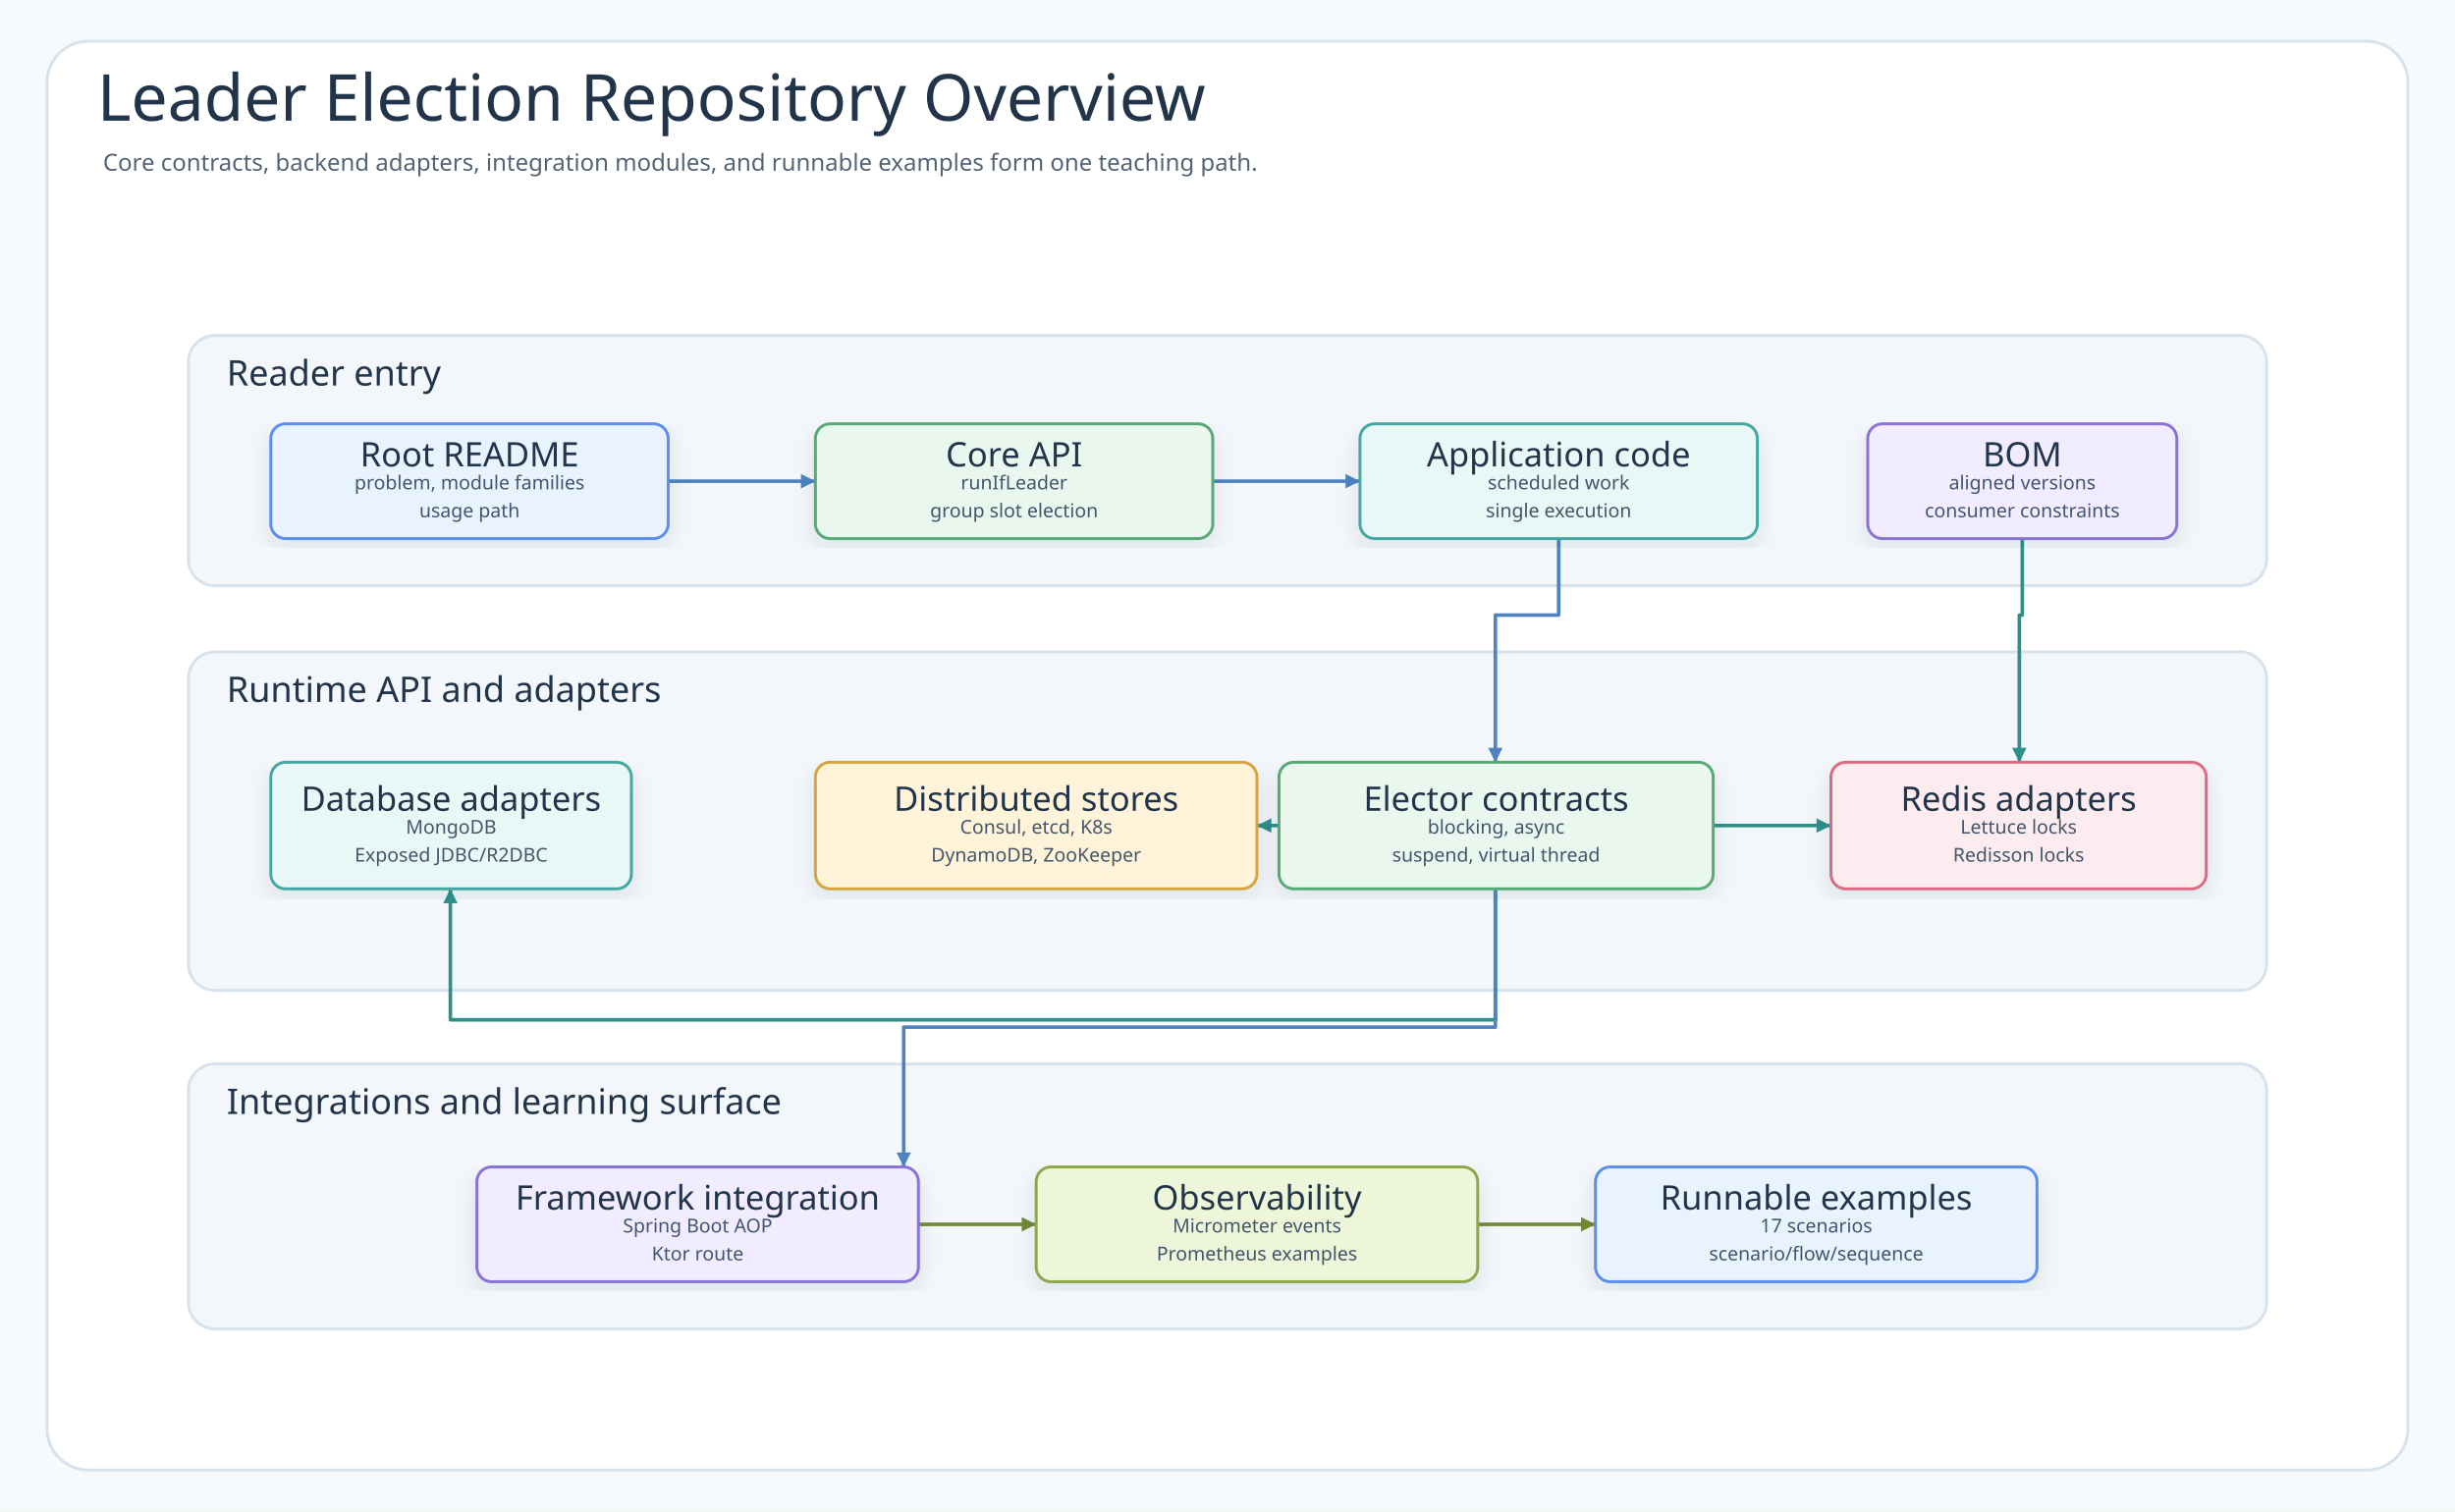
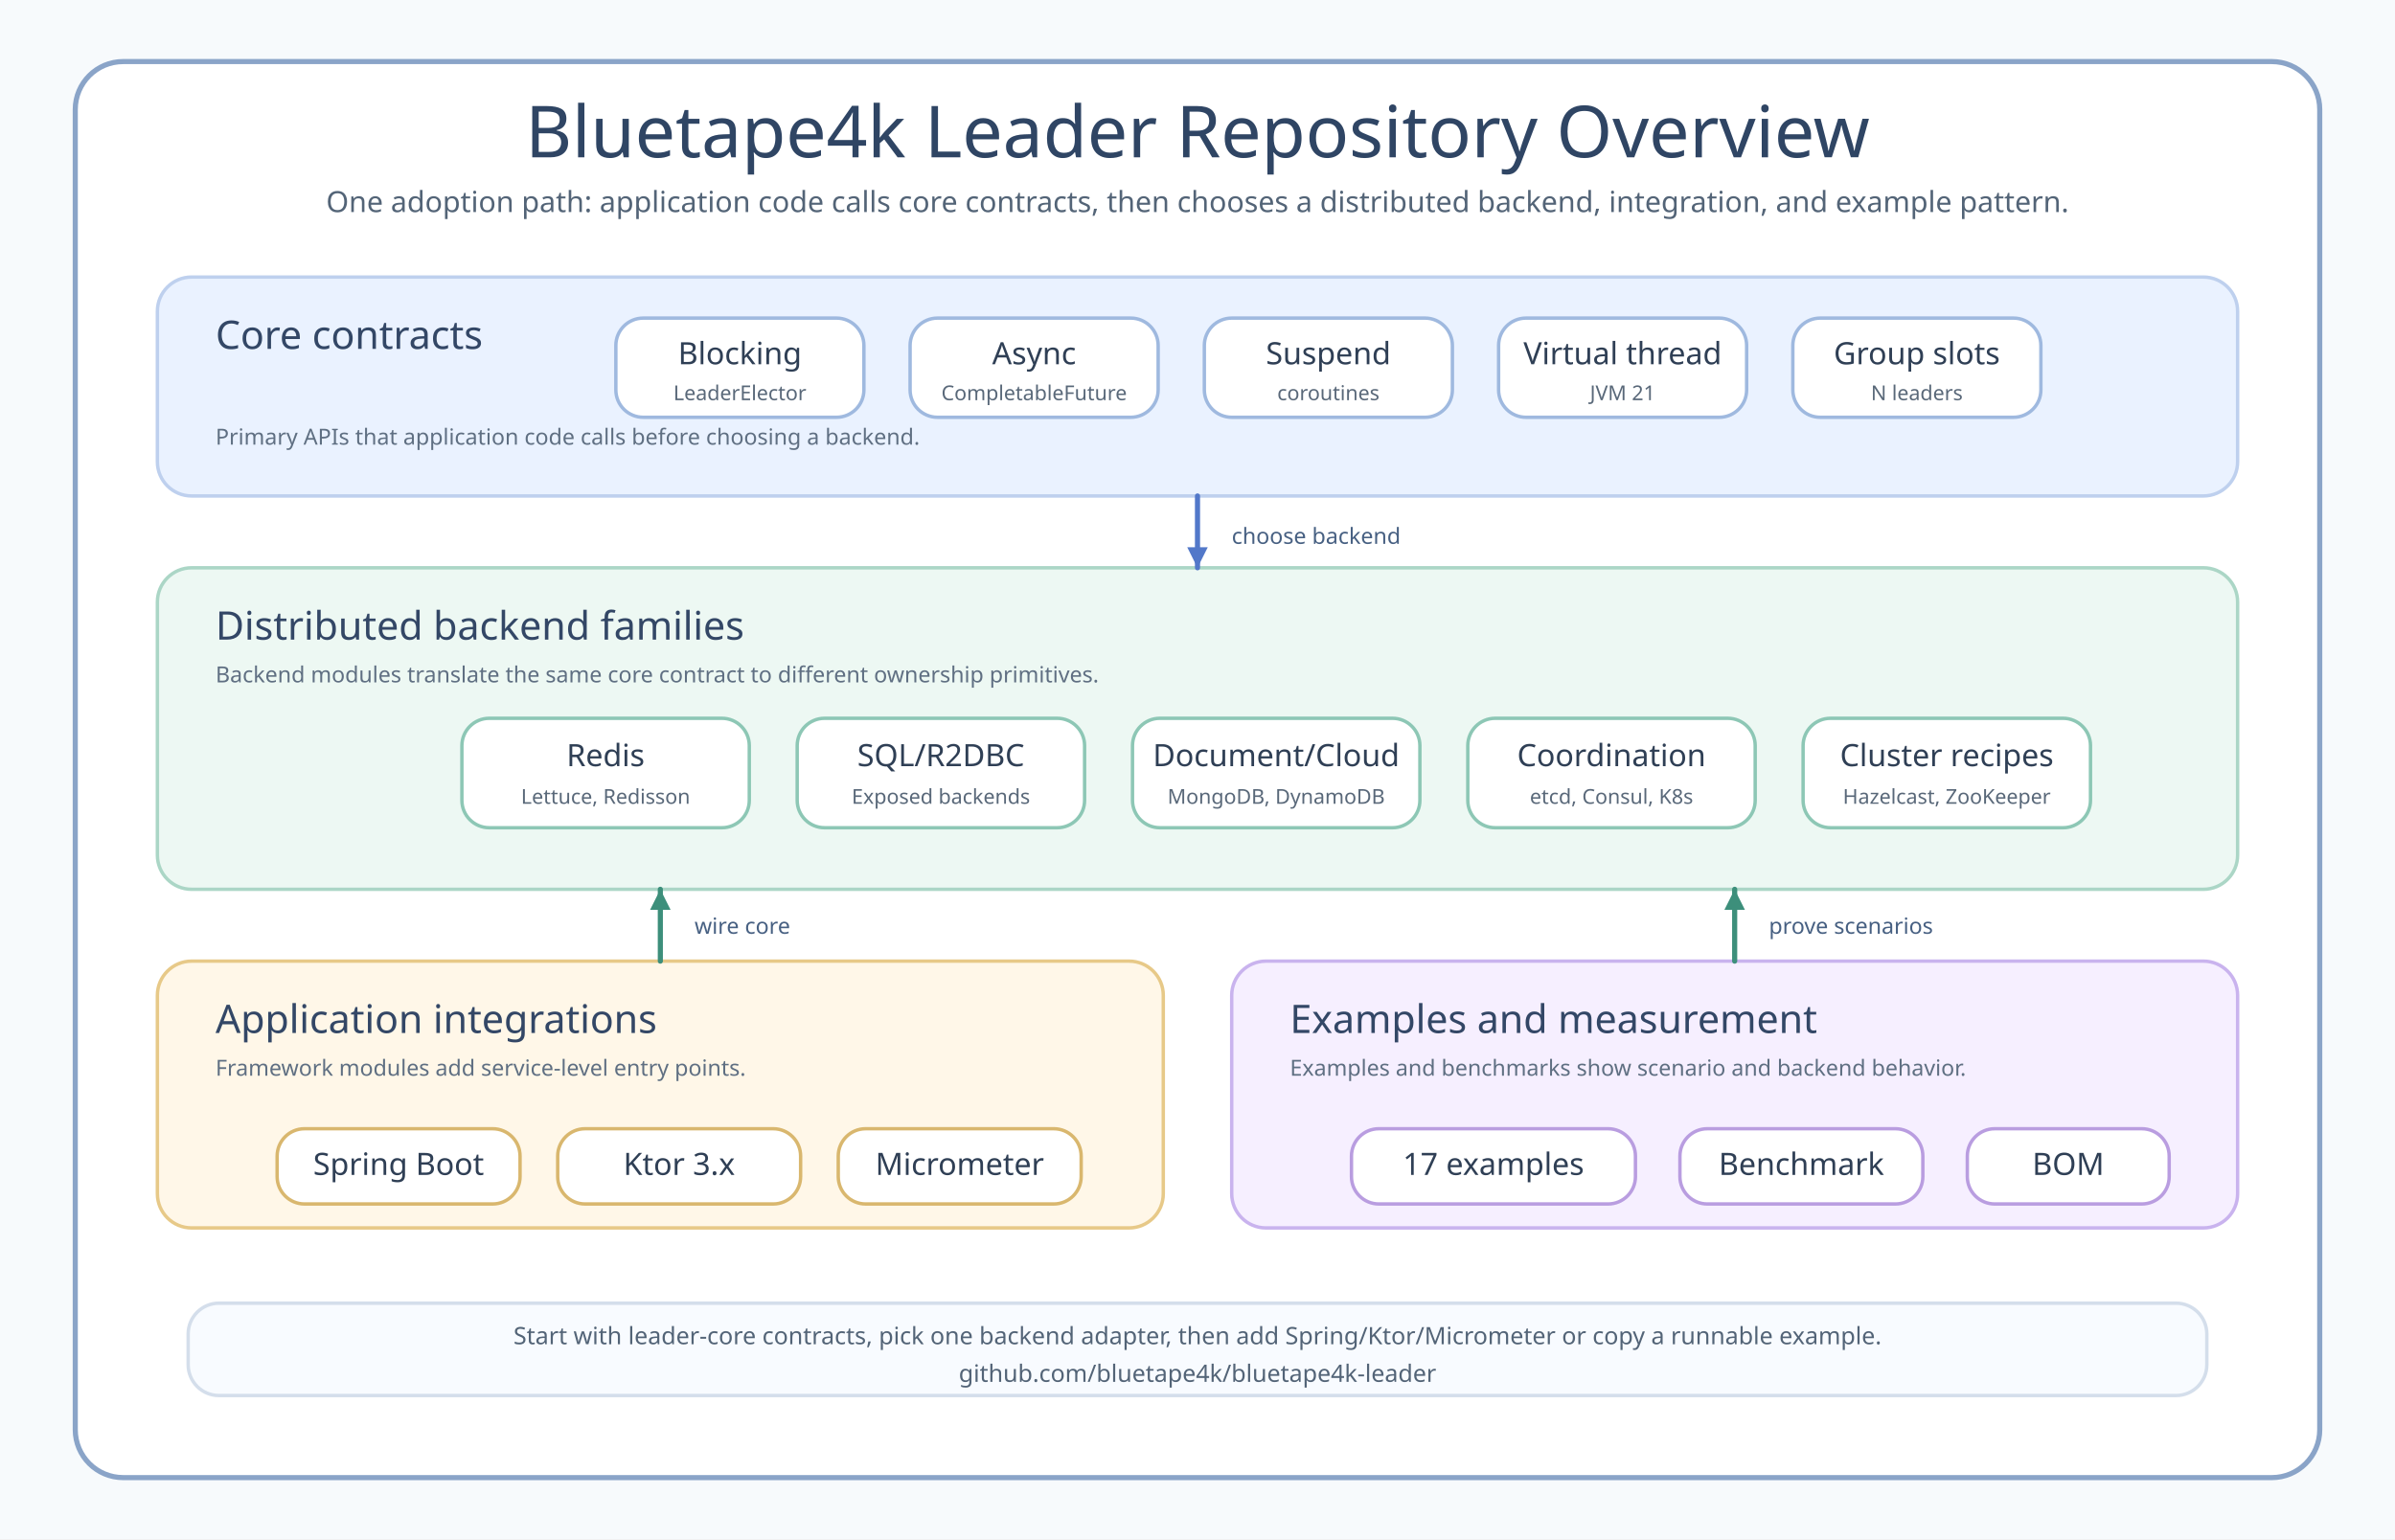
- <svg xmlns="http://www.w3.org/2000/svg" width="1668" height="1027" viewBox="0 0 1668 1027" role="img" aria-labelledby="title desc" data-intent="Answer a first-time README reader's question: what problem does this repository solve, which module families exist, and how do core contracts, backend adapters, framework integration, and examples relate at runtime?" data-evidence="README feature sections, settings module registration, SuspendLeaderElector contract, SuspendLeaderGroupElector contract" data-source-read="README.md; settings.gradle.kts; leader-core/src/main/kotlin/io/bluetape4k/leader/coroutines/SuspendLeaderElector.kt; leader-core/src/main/kotlin/io/bluetape4k/leader/coroutines/SuspendLeaderGroupElector.kt">
+ <svg xmlns="http://www.w3.org/2000/svg" width="1400" height="900" viewBox="0 0 1400 900" role="img" aria-labelledby="title desc">
  <defs>
-     <filter id="shadow" x="-8%" y="-8%" width="116%" height="116%">
-       <feDropShadow dx="0" dy="6" stdDeviation="7" flood-color="#203040" flood-opacity="0.10" />
-     </filter>
-     <marker id="arrow-call" markerWidth="5" markerHeight="5" refX="4.5" refY="2.5" orient="auto" markerUnits="strokeWidth">
-       <path d="M 0.5 0.5 L 4.5 2.5 L 0.5 4.5 Z" fill="#4F83BF" />
+     <marker id="arrow-blue" markerWidth="5" markerHeight="5" refX="4.5" refY="2.5" orient="auto" markerUnits="strokeWidth">
+       <path d="M 0.5 0.5 L 4.5 2.5 L 0.5 4.5 Z" fill="#5278c9" />
    </marker>
-     <marker id="arrow-success" markerWidth="5" markerHeight="5" refX="4.5" refY="2.5" orient="auto" markerUnits="strokeWidth">
-       <path d="M 0.5 0.5 L 4.5 2.5 L 0.5 4.5 Z" fill="#3E9868" />
-     </marker>
-     <marker id="arrow-skip" markerWidth="5" markerHeight="5" refX="4.5" refY="2.5" orient="auto" markerUnits="strokeWidth">
-       <path d="M 0.5 0.5 L 4.5 2.5 L 0.5 4.5 Z" fill="#C94D68" />
-     </marker>
-     <marker id="arrow-contention" markerWidth="5" markerHeight="5" refX="4.5" refY="2.5" orient="auto" markerUnits="strokeWidth">
-       <path d="M 0.5 0.5 L 4.5 2.5 L 0.5 4.5 Z" fill="#B9851B" />
-     </marker>
-     <marker id="arrow-release" markerWidth="5" markerHeight="5" refX="4.5" refY="2.5" orient="auto" markerUnits="strokeWidth">
-       <path d="M 0.5 0.5 L 4.5 2.5 L 0.5 4.5 Z" fill="#755BC6" />
-     </marker>
-     <marker id="arrow-retry" markerWidth="5" markerHeight="5" refX="4.5" refY="2.5" orient="auto" markerUnits="strokeWidth">
-       <path d="M 0.5 0.5 L 4.5 2.5 L 0.5 4.5 Z" fill="#4F63C7" />
-     </marker>
-     <marker id="arrow-dependency" markerWidth="5" markerHeight="5" refX="4.5" refY="2.5" orient="auto" markerUnits="strokeWidth">
-       <path d="M 0.5 0.5 L 4.5 2.5 L 0.5 4.5 Z" fill="#2E8F89" />
-     </marker>
-     <marker id="arrow-metric" markerWidth="5" markerHeight="5" refX="4.5" refY="2.5" orient="auto" markerUnits="strokeWidth">
-       <path d="M 0.5 0.5 L 4.5 2.5 L 0.5 4.5 Z" fill="#718A35" />
-     </marker>
-     <marker id="arrow-neutral" markerWidth="5" markerHeight="5" refX="4.5" refY="2.5" orient="auto" markerUnits="strokeWidth">
-       <path d="M 0.5 0.5 L 4.5 2.5 L 0.5 4.5 Z" fill="#758297" />
+     <marker id="arrow-green" markerWidth="5" markerHeight="5" refX="4.5" refY="2.5" orient="auto" markerUnits="strokeWidth">
+       <path d="M 0.5 0.5 L 4.5 2.5 L 0.5 4.5 Z" fill="#3d8f7b" />
    </marker>
    <style>
-       .canvas{fill:#F7FAFC}
-       .frame{fill:#FFFFFF;stroke:#D7E2EC;stroke-width:2}
-       .title{font-family:"Architects Daughter";font-size:44px;fill:#22344A;font-weight:400}
-       .subtitle{font-family:"Comic Mono";font-size:16px;fill:#536476;font-weight:400}
-       .band{fill:#F3F7FB;stroke:#D7E2EC;stroke-width:2}
-       .bandTitle{font-family:"Architects Daughter";font-size:24px;fill:#22344A;font-weight:400;paint-order:stroke;stroke:#F3F7FB;stroke-width:5px;stroke-linejoin:round}
-       .card{filter:url(#shadow);stroke-width:2}
-       .cardTitle{font-family:"Architects Daughter";font-size:23px;fill:#22344A;font-weight:400}
-       .detail{font-family:"Comic Mono";font-size:13px;fill:#42556B;font-weight:400}
-       .small{font-family:"Comic Mono";font-size:12px;fill:#627184;font-weight:400}
-       .route{fill:none;stroke-width:2.45;stroke-linejoin:round;stroke-linecap:round}
-       .seq{fill:none;stroke-width:3;stroke-linecap:round}
-       .seqReturn{fill:none;stroke-width:2.7;stroke-linecap:round;stroke-dasharray:8 7}
-       .lifeline{stroke:#A7B4C3;stroke-width:1.8;stroke-dasharray:8 8}
-       .pill{fill:#FFFFFF;stroke:#D6E3EF;stroke-width:1.4}
-       .branchBox{fill:#FFFFFF;fill-opacity:.42;stroke:#D6A441;stroke-width:1.8;stroke-dasharray:8 8}
+       .canvas { fill: #f7fafc; }
+       .frame { fill: #ffffff; stroke: #8aa4c8; stroke-width: 3; }
+       .title { font-family: "Architects Daughter"; font-size: 42px; fill: #2f4564; }
+       .subtitle, .footer, .detail { font-family: "Comic Mono"; fill: #536477; }
+       .subtitle { font-size: 17px; }
+       .footer { font-size: 14px; }
+       .band-title { font-family: "Architects Daughter"; font-size: 23px; fill: #334766; }
+       .band-note { font-family: "Comic Mono"; font-size: 13px; fill: #5f6f82; }
+       .chip { stroke-width: 2; rx: 16; }
+       .chip-label { font-family: "Architects Daughter"; font-size: 18px; fill: #2f3f55; }
+       .chip-detail { font-family: "Comic Mono"; font-size: 12px; fill: #596879; }
+       .route { fill: none; stroke-width: 3; stroke-linecap: round; stroke-linejoin: round; }
+       .route-label { font-family: "Comic Mono"; font-size: 13px; fill: #476082; }
+       .legend { font-family: "Comic Mono"; font-size: 13px; fill: #596879; }
    </style>
  </defs>
-   <rect class="canvas" width="1668" height="1027" />
-   <rect class="frame" x="32" y="28" width="1604" height="971" rx="28" />
-   <text class="title" x="66" y="82">Leader Election Repository Overview</text>
-   <text class="subtitle" x="70" y="116">Core contracts, backend adapters, integration modules, and runnable examples form one teaching path.</text>
+   <rect class="canvas" width="1400" height="900" />
+   <rect class="frame" x="44" y="36" width="1312" height="828" rx="28" />
+   <text class="title" x="700" y="92" text-anchor="middle">Bluetape4k Leader Repository Overview</text>
+   <text class="subtitle" x="700" y="124" text-anchor="middle">One adoption path: application code calls core contracts, then chooses a distributed backend, integration, and example pattern.</text>
+   <rect x="92" y="162" width="1216" height="128" rx="20" fill="#eaf2ff" stroke="#bed0ee" stroke-width="2" />
+   <text class="band-title" x="126" y="204">Core contracts</text>
+   <text class="band-note" x="126" y="260">Primary APIs that application code calls before choosing a backend.</text>
  <g>
-     <rect class="band" x="128" y="228" width="1412" height="170" rx="18" />
-     <text class="bandTitle" x="154" y="262">Reader entry</text>
+     <rect class="chip" x="360" y="186" width="145" height="58" fill="#ffffff" stroke="#9fb9df" />
+     <text class="chip-label" x="432.5" y="213" text-anchor="middle">Blocking</text>
+     <text class="chip-detail" x="432.5" y="234" text-anchor="middle">LeaderElector</text>
+     <rect class="chip" x="532" y="186" width="145" height="58" fill="#ffffff" stroke="#9fb9df" />
+     <text class="chip-label" x="604.5" y="213" text-anchor="middle">Async</text>
+     <text class="chip-detail" x="604.5" y="234" text-anchor="middle">CompletableFuture</text>
+     <rect class="chip" x="704" y="186" width="145" height="58" fill="#ffffff" stroke="#9fb9df" />
+     <text class="chip-label" x="776.5" y="213" text-anchor="middle">Suspend</text>
+     <text class="chip-detail" x="776.5" y="234" text-anchor="middle">coroutines</text>
+     <rect class="chip" x="876" y="186" width="145" height="58" fill="#ffffff" stroke="#9fb9df" />
+     <text class="chip-label" x="948.5" y="213" text-anchor="middle">Virtual thread</text>
+     <text class="chip-detail" x="948.5" y="234" text-anchor="middle">JVM 21</text>
+     <rect class="chip" x="1048" y="186" width="145" height="58" fill="#ffffff" stroke="#9fb9df" />
+     <text class="chip-label" x="1120.5" y="213" text-anchor="middle">Group slots</text>
+     <text class="chip-detail" x="1120.5" y="234" text-anchor="middle">N leaders</text>
  </g>
+   <rect x="92" y="332" width="1216" height="188" rx="20" fill="#edf8f3" stroke="#abd6c6" stroke-width="2" />
+   <text class="band-title" x="126" y="374">Distributed backend families</text>
+   <text class="band-note" x="126" y="399">Backend modules translate the same core contract to different ownership primitives.</text>
  <g>
-     <rect class="band" x="128" y="443" width="1412" height="230" rx="18" />
-     <text class="bandTitle" x="154" y="477">Runtime API and adapters</text>
+     <rect class="chip" x="270" y="420" width="168" height="64" fill="#ffffff" stroke="#8dc7b5" />
+     <text class="chip-label" x="354" y="448" text-anchor="middle">Redis</text>
+     <text class="chip-detail" x="354" y="470" text-anchor="middle">Lettuce, Redisson</text>
+     <rect class="chip" x="466" y="420" width="168" height="64" fill="#ffffff" stroke="#8dc7b5" />
+     <text class="chip-label" x="550" y="448" text-anchor="middle">SQL/R2DBC</text>
+     <text class="chip-detail" x="550" y="470" text-anchor="middle">Exposed backends</text>
+     <rect class="chip" x="662" y="420" width="168" height="64" fill="#ffffff" stroke="#8dc7b5" />
+     <text class="chip-label" x="746" y="448" text-anchor="middle">Document/Cloud</text>
+     <text class="chip-detail" x="746" y="470" text-anchor="middle">MongoDB, DynamoDB</text>
+     <rect class="chip" x="858" y="420" width="168" height="64" fill="#ffffff" stroke="#8dc7b5" />
+     <text class="chip-label" x="942" y="448" text-anchor="middle">Coordination</text>
+     <text class="chip-detail" x="942" y="470" text-anchor="middle">etcd, Consul, K8s</text>
+     <rect class="chip" x="1054" y="420" width="168" height="64" fill="#ffffff" stroke="#8dc7b5" />
+     <text class="chip-label" x="1138" y="448" text-anchor="middle">Cluster recipes</text>
+     <text class="chip-detail" x="1138" y="470" text-anchor="middle">Hazelcast, ZooKeeper</text>
  </g>
-   <g>
-     <rect class="band" x="128" y="723" width="1412" height="180" rx="18" />
-     <text class="bandTitle" x="154" y="757">Integrations and learning surface</text>
-   </g>
-   <path class="route" data-from="readme" data-to="core" data-route-tone="call" d="M454 327 L554 327" stroke="#4F83BF" marker-end="url(#arrow-call)" />
-   <path class="route" data-from="core" data-to="consumer" data-route-tone="call" d="M824 327 L924 327" stroke="#4F83BF" marker-end="url(#arrow-call)" />
-   <path class="route" data-from="consumer" data-to="contracts" data-route-tone="call" d="M1059 366 L1059 418 L1016 418 L1016 518" stroke="#4F83BF" marker-end="url(#arrow-call)" />
-   <path class="route" data-from="bom" data-to="redis" data-route-tone="dependency" d="M1374 366 L1374 418 L1372 418 L1372 518" stroke="#2E8F89" marker-end="url(#arrow-dependency)" />
-   <path class="route" data-from="contracts" data-to="redis" data-route-tone="dependency" d="M1164 561 L1244 561" stroke="#2E8F89" marker-end="url(#arrow-dependency)" />
-   <path class="route" data-from="contracts" data-to="distributed" data-route-tone="dependency" d="M869 561 L854 561" stroke="#2E8F89" marker-end="url(#arrow-dependency)" />
-   <path class="route" data-from="contracts" data-to="database" data-route-tone="dependency" d="M1016 604 L1016 693 L306 693 L306 604" stroke="#2E8F89" marker-end="url(#arrow-dependency)" />
-   <path class="route" data-from="contracts" data-to="framework" data-route-tone="call" d="M1016 604 L1016 698 L614 698 L614 793" stroke="#4F83BF" marker-end="url(#arrow-call)" />
-   <path class="route" data-from="framework" data-to="metrics" data-route-tone="metric" d="M624 832 L704 832" stroke="#718A35" marker-end="url(#arrow-metric)" />
-   <path class="route" data-from="metrics" data-to="examples" data-route-tone="metric" d="M1004 832 L1084 832" stroke="#718A35" marker-end="url(#arrow-metric)" />
-   <g id="node-readme">
-     <rect class="card" x="184" y="288" width="270" height="78" rx="10" fill="#E8F3FF" stroke="#5B8DEF" />
-     <text class="cardTitle" x="319" y="309" text-anchor="middle" dominant-baseline="middle">Root README</text>
-     <text class="detail" x="319" y="328" text-anchor="middle" dominant-baseline="middle">problem, module families</text>
-     <text class="detail" x="319" y="347" text-anchor="middle" dominant-baseline="middle">usage path</text>
-   </g>
-   <g id="node-core">
-     <rect class="card" x="554" y="288" width="270" height="78" rx="10" fill="#EAF7EF" stroke="#58A978" />
-     <text class="cardTitle" x="689" y="309" text-anchor="middle" dominant-baseline="middle">Core API</text>
-     <text class="detail" x="689" y="328" text-anchor="middle" dominant-baseline="middle">runIfLeader</text>
-     <text class="detail" x="689" y="347" text-anchor="middle" dominant-baseline="middle">group slot election</text>
-   </g>
-   <g id="node-consumer">
-     <rect class="card" x="924" y="288" width="270" height="78" rx="10" fill="#E9F7F6" stroke="#45A7A1" />
-     <text class="cardTitle" x="1059" y="309" text-anchor="middle" dominant-baseline="middle">Application code</text>
-     <text class="detail" x="1059" y="328" text-anchor="middle" dominant-baseline="middle">scheduled work</text>
-     <text class="detail" x="1059" y="347" text-anchor="middle" dominant-baseline="middle">single execution</text>
-   </g>
-   <g id="node-bom">
-     <rect class="card" x="1269" y="288" width="210" height="78" rx="10" fill="#F1ECFF" stroke="#8A72D6" />
-     <text class="cardTitle" x="1374" y="309" text-anchor="middle" dominant-baseline="middle">BOM</text>
-     <text class="detail" x="1374" y="328" text-anchor="middle" dominant-baseline="middle">aligned versions</text>
-     <text class="detail" x="1374" y="347" text-anchor="middle" dominant-baseline="middle">consumer constraints</text>
-   </g>
-   <g id="node-database">
-     <rect class="card" x="184" y="518" width="245" height="86" rx="10" fill="#E9F7F6" stroke="#45A7A1" />
-     <text class="cardTitle" x="306.5" y="543" text-anchor="middle" dominant-baseline="middle">Database adapters</text>
-     <text class="detail" x="306.5" y="562" text-anchor="middle" dominant-baseline="middle">MongoDB</text>
-     <text class="detail" x="306.5" y="581" text-anchor="middle" dominant-baseline="middle">Exposed JDBC/R2DBC</text>
-   </g>
-   <g id="node-distributed">
-     <rect class="card" x="554" y="518" width="300" height="86" rx="10" fill="#FFF3D9" stroke="#D6A441" />
-     <text class="cardTitle" x="704" y="543" text-anchor="middle" dominant-baseline="middle">Distributed stores</text>
-     <text class="detail" x="704" y="562" text-anchor="middle" dominant-baseline="middle">Consul, etcd, K8s</text>
-     <text class="detail" x="704" y="581" text-anchor="middle" dominant-baseline="middle">DynamoDB, ZooKeeper</text>
-   </g>
-   <g id="node-contracts">
-     <rect class="card" x="869" y="518" width="295" height="86" rx="10" fill="#EAF7EF" stroke="#58A978" />
-     <text class="cardTitle" x="1016.5" y="543" text-anchor="middle" dominant-baseline="middle">Elector contracts</text>
-     <text class="detail" x="1016.5" y="562" text-anchor="middle" dominant-baseline="middle">blocking, async</text>
-     <text class="detail" x="1016.5" y="581" text-anchor="middle" dominant-baseline="middle">suspend, virtual thread</text>
-   </g>
-   <g id="node-redis">
-     <rect class="card" x="1244" y="518" width="255" height="86" rx="10" fill="#FDECEF" stroke="#DC6B82" />
-     <text class="cardTitle" x="1371.5" y="543" text-anchor="middle" dominant-baseline="middle">Redis adapters</text>
-     <text class="detail" x="1371.5" y="562" text-anchor="middle" dominant-baseline="middle">Lettuce locks</text>
-     <text class="detail" x="1371.5" y="581" text-anchor="middle" dominant-baseline="middle">Redisson locks</text>
-   </g>
-   <g id="node-framework">
-     <rect class="card" x="324" y="793" width="300" height="78" rx="10" fill="#F1ECFF" stroke="#8A72D6" />
-     <text class="cardTitle" x="474" y="814" text-anchor="middle" dominant-baseline="middle">Framework integration</text>
-     <text class="detail" x="474" y="833" text-anchor="middle" dominant-baseline="middle">Spring Boot AOP</text>
-     <text class="detail" x="474" y="852" text-anchor="middle" dominant-baseline="middle">Ktor route</text>
-   </g>
-   <g id="node-metrics">
-     <rect class="card" x="704" y="793" width="300" height="78" rx="10" fill="#EEF6D9" stroke="#8BA84D" />
-     <text class="cardTitle" x="854" y="814" text-anchor="middle" dominant-baseline="middle">Observability</text>
-     <text class="detail" x="854" y="833" text-anchor="middle" dominant-baseline="middle">Micrometer events</text>
-     <text class="detail" x="854" y="852" text-anchor="middle" dominant-baseline="middle">Prometheus examples</text>
-   </g>
-   <g id="node-examples">
-     <rect class="card" x="1084" y="793" width="300" height="78" rx="10" fill="#E8F3FF" stroke="#5B8DEF" />
-     <text class="cardTitle" x="1234" y="814" text-anchor="middle" dominant-baseline="middle">Runnable examples</text>
-     <text class="detail" x="1234" y="833" text-anchor="middle" dominant-baseline="middle">17 scenarios</text>
-     <text class="detail" x="1234" y="852" text-anchor="middle" dominant-baseline="middle">scenario/flow/sequence</text>
-   </g>
+   <rect x="92" y="562" width="588" height="156" rx="20" fill="#fff7e8" stroke="#e7c988" stroke-width="2" />
+   <text class="band-title" x="126" y="604">Application integrations</text>
+   <text class="band-note" x="126" y="629">Framework modules add service-level entry points.</text>
+   <rect class="chip" x="162" y="660" width="142" height="44" fill="#ffffff" stroke="#d9b76e" />
+   <text class="chip-label" x="233" y="687" text-anchor="middle">Spring Boot</text>
+   <rect class="chip" x="326" y="660" width="142" height="44" fill="#ffffff" stroke="#d9b76e" />
+   <text class="chip-label" x="397" y="687" text-anchor="middle">Ktor 3.x</text>
+   <rect class="chip" x="490" y="660" width="142" height="44" fill="#ffffff" stroke="#d9b76e" />
+   <text class="chip-label" x="561" y="687" text-anchor="middle">Micrometer</text>
+   <rect x="720" y="562" width="588" height="156" rx="20" fill="#f6efff" stroke="#c9b3ee" stroke-width="2" />
+   <text class="band-title" x="754" y="604">Examples and measurement</text>
+   <text class="band-note" x="754" y="629">Examples and benchmarks show scenario and backend behavior.</text>
+   <rect class="chip" x="790" y="660" width="166" height="44" fill="#ffffff" stroke="#b99de0" />
+   <text class="chip-label" x="873" y="687" text-anchor="middle">17 examples</text>
+   <rect class="chip" x="982" y="660" width="142" height="44" fill="#ffffff" stroke="#b99de0" />
+   <text class="chip-label" x="1053" y="687" text-anchor="middle">Benchmark</text>
+   <rect class="chip" x="1150" y="660" width="118" height="44" fill="#ffffff" stroke="#b99de0" />
+   <text class="chip-label" x="1209" y="687" text-anchor="middle">BOM</text>
+   <path class="route" d="M700 290 L700 332" stroke="#5278c9" marker-end="url(#arrow-blue)" />
+   <text class="route-label" x="720" y="318">choose backend</text>
+   <path class="route" d="M386 562 L386 520" stroke="#3d8f7b" marker-end="url(#arrow-green)" />
+   <text class="route-label" x="406" y="546">wire core</text>
+   <path class="route" d="M1014 562 L1014 520" stroke="#3d8f7b" marker-end="url(#arrow-green)" />
+   <text class="route-label" x="1034" y="546">prove scenarios</text>
+   <rect x="110" y="762" width="1180" height="54" rx="18" fill="#f8fbff" stroke="#d4deeb" stroke-width="2" />
+   <text class="footer" x="700" y="786" text-anchor="middle">Start with leader-core contracts, pick one backend adapter, then add Spring/Ktor/Micrometer or copy a runnable example.</text>
+   <text class="footer" x="700" y="808" text-anchor="middle">github.com/bluetape4k/bluetape4k-leader</text>
</svg>
